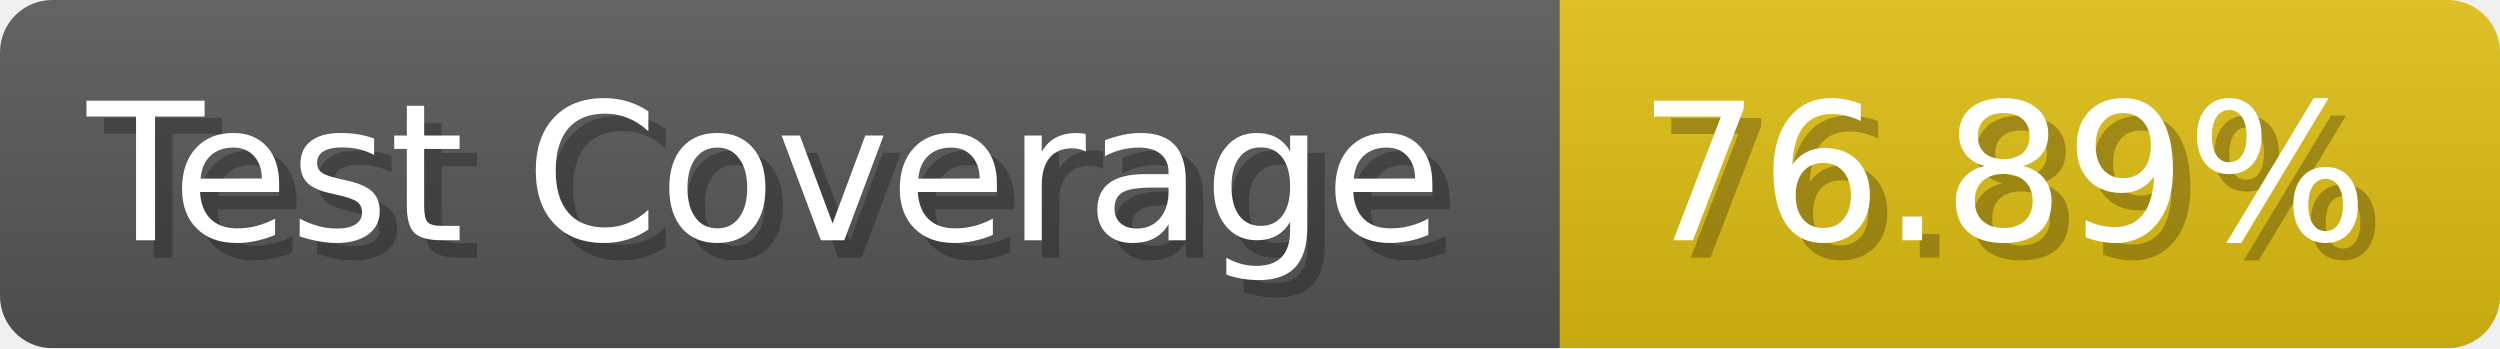
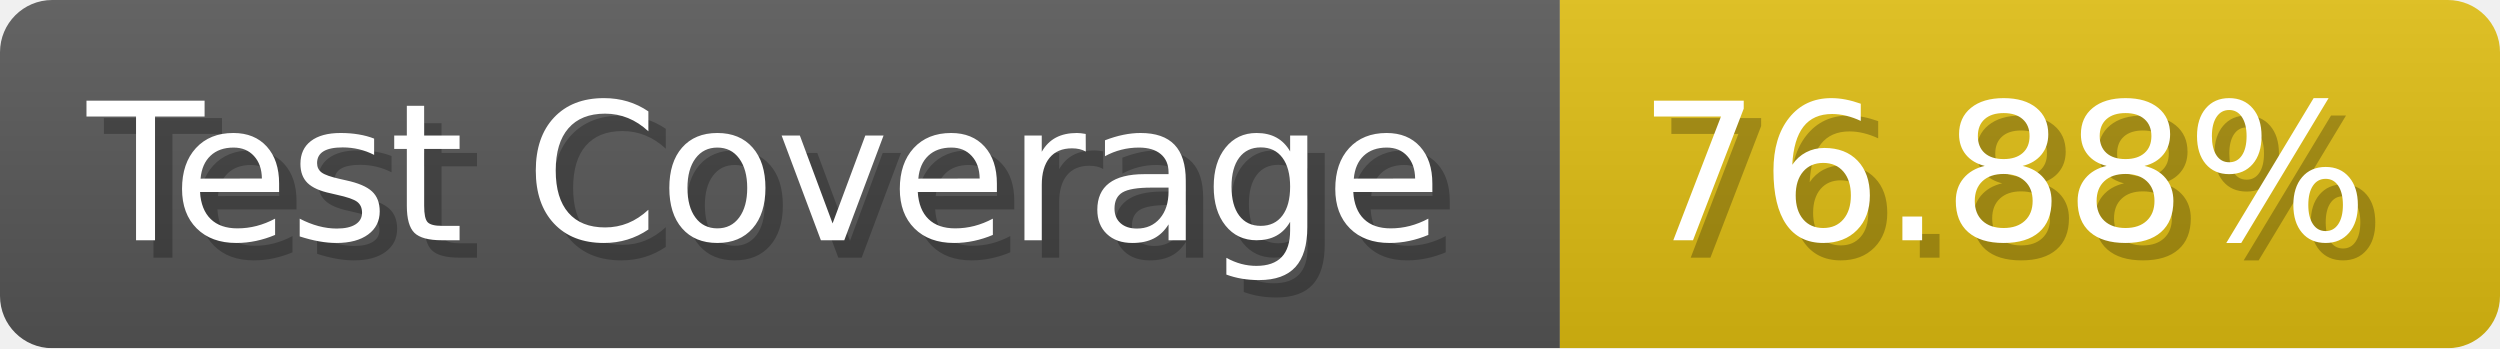
- <svg xmlns="http://www.w3.org/2000/svg" width="143.6" height="20" viewBox="0 0 1436 200" role="img" aria-label="Test Coverage: 76.89%">
+ <svg xmlns="http://www.w3.org/2000/svg" width="143.6" height="20" viewBox="0 0 1436 200" role="img" aria-label="Test Coverage: 76.88%">
  <linearGradient id="a" x2="0" y2="100%">
    <stop offset="0" stop-opacity=".1" stop-color="#EEE" />
    <stop offset="1" stop-opacity=".1" />
  </linearGradient>
  <mask id="m">
    <rect width="1436" height="200" rx="30" fill="#FFF" />
  </mask>
  <g mask="url(#m)">
    <rect width="896" height="200" fill="#555" />
    <rect width="540" height="200" fill="#DB1" x="896" />
    <rect width="1436" height="200" fill="url(#a)" />
  </g>
  <g aria-hidden="true" fill="#fff" text-anchor="start" font-family="Verdana,DejaVu Sans,sans-serif" font-size="110">
    <text x="60" y="148" textLength="796" fill="#000" opacity="0.25">Test Coverage</text>
    <text x="50" y="138" textLength="796">Test Coverage</text>
-     <text x="951" y="148" textLength="440" fill="#000" opacity="0.25">76.89%</text>
-     <text x="941" y="138" textLength="440">76.89%</text>
+     <text x="951" y="148" textLength="440" fill="#000" opacity="0.25">76.88%</text>
+     <text x="941" y="138" textLength="440">76.88%</text>
  </g>
</svg>
